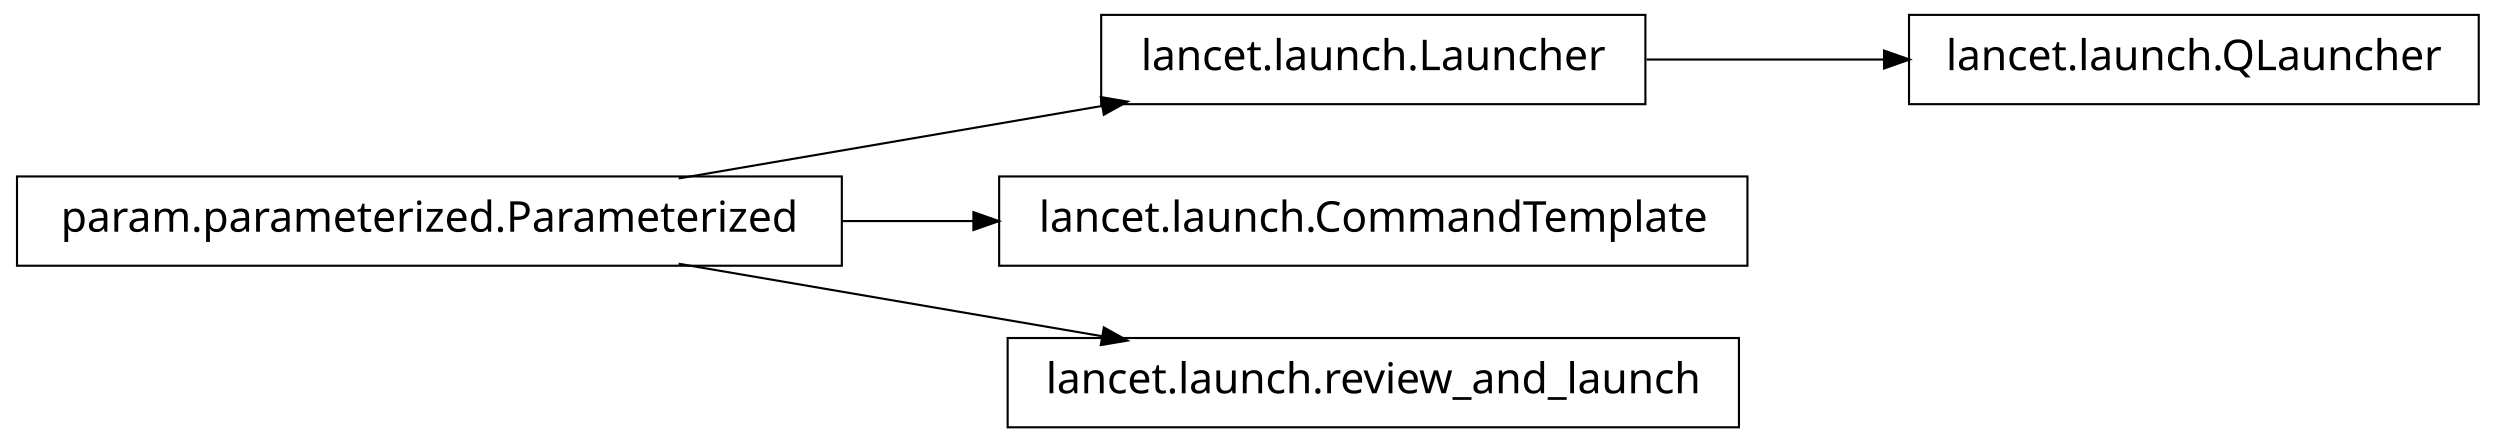
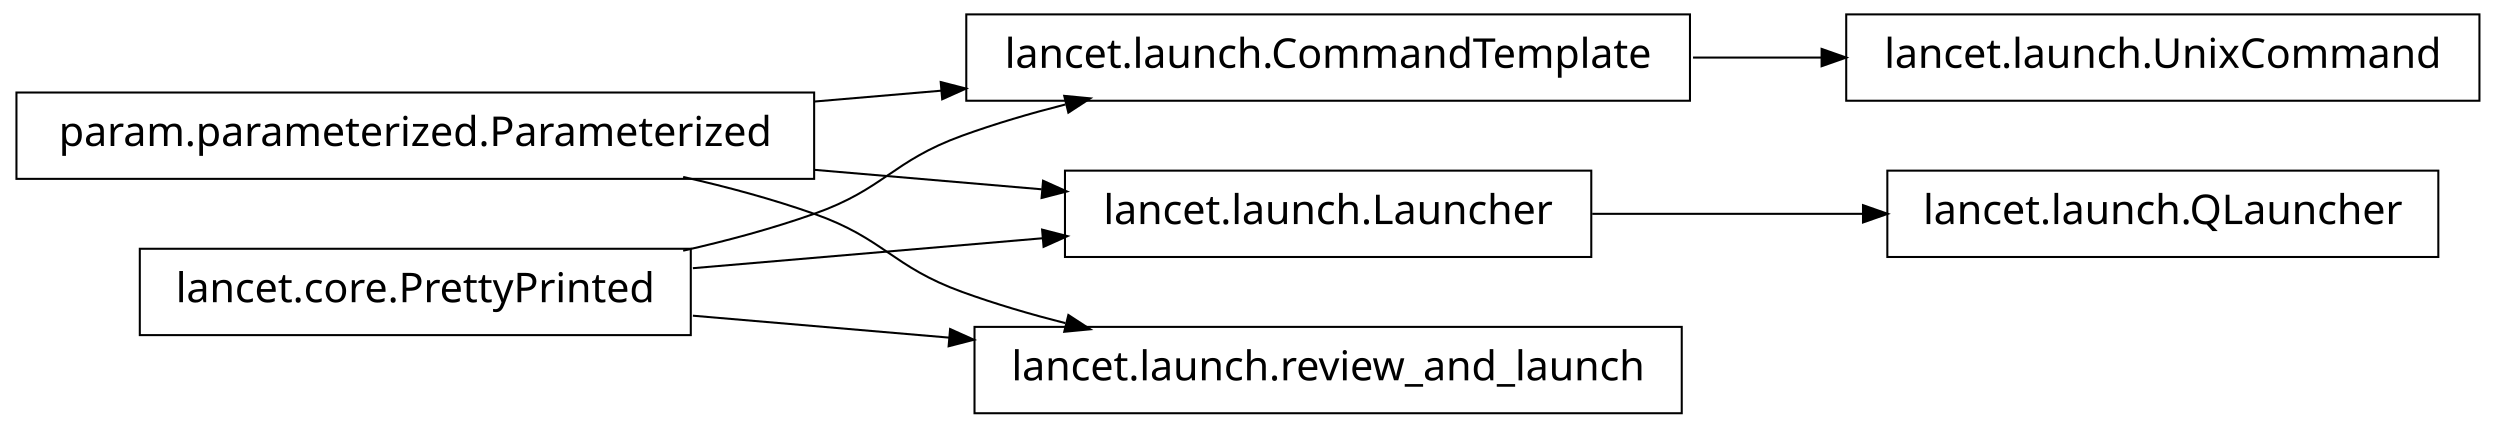
- <svg xmlns="http://www.w3.org/2000/svg" width="588pt" height="104pt" viewBox="0.00 0.00 588.00 104.00">
+ <svg xmlns="http://www.w3.org/2000/svg" width="608pt" height="104pt" viewBox="0.00 0.00 608.00 104.00">
  <g id="graph1" class="graph" transform="scale(1 1) rotate(0) translate(4 100)">
-     <polygon fill="white" stroke="white" points="-4,5 -4,-100 585,-100 585,5 -4,5" />
+     <polygon fill="white" stroke="white" points="-4,5 -4,-100 605,-100 605,5 -4,5" />
    <g id="node1" class="node">
-       <polygon fill="none" stroke="black" stroke-width="0.5" points="383,-96.5 255,-96.5 255,-75.5 383,-75.5 383,-96.5" />
-       <text text-anchor="middle" x="319" y="-83.5" font-family="Vera" font-size="10.00">lancet.launch.Launcher</text>
+       <polygon fill="none" stroke="black" stroke-width="0.5" points="194,-77.5 5.68434e-14,-77.5 0,-56.5 194,-56.5 194,-77.5" />
+       <text text-anchor="middle" x="97" y="-64.5" font-family="Vera" font-size="10.00">param.parameterized.Parameterized</text>
    </g>
-     <g id="node8" class="node">
-       <polygon fill="none" stroke="black" stroke-width="0.5" points="579,-96.5 445,-96.5 445,-75.5 579,-75.5 579,-96.5" />
-       <text text-anchor="middle" x="512" y="-83.5" font-family="Vera" font-size="10.00">lancet.launch.QLauncher</text>
+     <g id="node3" class="node">
+       <polygon fill="none" stroke="black" stroke-width="0.5" points="407,-96.5 231,-96.5 231,-75.5 407,-75.5 407,-96.5" />
+       <text text-anchor="middle" x="319" y="-83.5" font-family="Vera" font-size="10.00">lancet.launch.CommandTemplate</text>
    </g>
    <g id="edge8" class="edge">
-       <path fill="none" stroke="black" stroke-width="0.5" d="M383.266,-86C401.208,-86 420.829,-86 439.224,-86" />
-       <polygon fill="black" stroke="black" points="439.377,-87.75 444.377,-86 439.377,-84.25 439.377,-87.75" />
+       <path fill="none" stroke="black" stroke-width="0.5" d="M194.049,-75.306C204.377,-76.19 214.868,-77.088 225.158,-77.968" />
+       <polygon fill="black" stroke="black" points="225.06,-79.716 230.191,-78.399 225.358,-76.229 225.06,-79.716" />
    </g>
-     <g id="node2" class="node">
-       <polygon fill="none" stroke="black" stroke-width="0.5" points="194,-58.5 5.68434e-14,-58.5 0,-37.5 194,-37.5 194,-58.5" />
-       <text text-anchor="middle" x="97" y="-45.5" font-family="Vera" font-size="10.00">param.parameterized.Parameterized</text>
+     <g id="node7" class="node">
+       <polygon fill="none" stroke="black" stroke-width="0.5" points="383,-58.5 255,-58.5 255,-37.5 383,-37.5 383,-58.5" />
+       <text text-anchor="middle" x="319" y="-45.5" font-family="Vera" font-size="10.00">lancet.launch.Launcher</text>
    </g>
-     <g id="edge2" class="edge">
-       <path fill="none" stroke="black" stroke-width="0.5" d="M155.618,-58.034C186.347,-63.294 224.024,-69.743 255.45,-75.122" />
-       <polygon fill="black" stroke="black" points="255.215,-76.857 260.438,-75.976 255.805,-73.407 255.215,-76.857" />
+     <g id="edge12" class="edge">
+       <path fill="none" stroke="black" stroke-width="0.5" d="M194.049,-58.694C212.659,-57.101 231.8,-55.463 249.335,-53.962" />
+       <polygon fill="black" stroke="black" points="249.891,-55.671 254.723,-53.501 249.592,-52.184 249.891,-55.671" />
    </g>
-     <g id="node4" class="node">
-       <polygon fill="none" stroke="black" stroke-width="0.5" points="407,-58.5 231,-58.5 231,-37.5 407,-37.5 407,-58.5" />
-       <text text-anchor="middle" x="319" y="-45.5" font-family="Vera" font-size="10.00">lancet.launch.CommandTemplate</text>
-     </g>
-     <g id="edge4" class="edge">
-       <path fill="none" stroke="black" stroke-width="0.5" d="M194.049,-48C204.377,-48 214.868,-48 225.158,-48" />
-       <polygon fill="black" stroke="black" points="225.191,-49.75 230.191,-48 225.191,-46.25 225.191,-49.75" />
-     </g>
-     <g id="node6" class="node">
+     <g id="node13" class="node">
      <polygon fill="none" stroke="black" stroke-width="0.5" points="405,-20.5 233,-20.5 233,0.5 405,0.5 405,-20.5" />
      <text text-anchor="middle" x="319" y="-7.5" font-family="Vera" font-size="10.00">lancet.launch.review_and_launch</text>
    </g>
+     <g id="edge16" class="edge">
+       <path fill="none" stroke="black" stroke-width="0.5" d="M162.145,-56.967C172.93,-54.532 183.887,-51.572 194,-48 211.059,-41.975 212.993,-35.169 230,-29 237.995,-26.1 246.563,-23.579 255.109,-21.407" />
+       <polygon fill="black" stroke="black" points="255.985,-22.994 260.422,-20.099 255.148,-19.595 255.985,-22.994" />
+     </g>
+     <g id="node2" class="node">
+       <polygon fill="none" stroke="black" stroke-width="0.5" points="599,-96.5 445,-96.5 445,-75.5 599,-75.5 599,-96.5" />
+       <text text-anchor="middle" x="522" y="-83.5" font-family="Vera" font-size="10.00">lancet.launch.UnixCommand</text>
+     </g>
+     <g id="edge2" class="edge">
+       <path fill="none" stroke="black" stroke-width="0.5" d="M407.743,-86C418.196,-86 428.831,-86 439.197,-86" />
+       <polygon fill="black" stroke="black" points="439.262,-87.75 444.262,-86 439.262,-84.25 439.262,-87.75" />
+     </g>
+     <g id="node5" class="node">
+       <polygon fill="none" stroke="black" stroke-width="0.5" points="164,-39.5 30,-39.5 30,-18.5 164,-18.5 164,-39.5" />
+       <text text-anchor="middle" x="97" y="-26.5" font-family="Vera" font-size="10.00">lancet.core.PrettyPrinted</text>
+     </g>
    <g id="edge6" class="edge">
-       <path fill="none" stroke="black" stroke-width="0.5" d="M155.618,-37.966C186.347,-32.706 224.024,-26.257 255.45,-20.878" />
-       <polygon fill="black" stroke="black" points="255.805,-22.593 260.438,-20.024 255.215,-19.143 255.805,-22.593" />
+       <path fill="none" stroke="black" stroke-width="0.5" d="M162.145,-39.033C172.93,-41.468 183.887,-44.428 194,-48 211.059,-54.025 212.993,-60.831 230,-67 237.995,-69.9 246.563,-72.421 255.109,-74.593" />
+       <polygon fill="black" stroke="black" points="255.148,-76.405 260.422,-75.901 255.985,-73.006 255.148,-76.405" />
+     </g>
+     <g id="edge10" class="edge">
+       <path fill="none" stroke="black" stroke-width="0.5" d="M164.512,-34.778C191.532,-37.091 222.636,-39.753 249.821,-42.079" />
+       <polygon fill="black" stroke="black" points="249.718,-43.827 254.85,-42.51 250.017,-40.34 249.718,-43.827" />
+     </g>
+     <g id="edge14" class="edge">
+       <path fill="none" stroke="black" stroke-width="0.5" d="M164.512,-23.222C184.234,-21.534 206.132,-19.66 227.093,-17.866" />
+       <polygon fill="black" stroke="black" points="227.283,-19.606 232.115,-17.436 226.984,-16.119 227.283,-19.606" />
+     </g>
+     <g id="node6" class="node">
+       <polygon fill="none" stroke="black" stroke-width="0.5" points="589,-58.5 455,-58.5 455,-37.5 589,-37.5 589,-58.5" />
+       <text text-anchor="middle" x="522" y="-45.5" font-family="Vera" font-size="10.00">lancet.launch.QLauncher</text>
+     </g>
+     <g id="edge4" class="edge">
+       <path fill="none" stroke="black" stroke-width="0.5" d="M383.23,-48C404.2,-48 427.634,-48 449.188,-48" />
+       <polygon fill="black" stroke="black" points="449.333,-49.75 454.333,-48 449.333,-46.25 449.333,-49.75" />
    </g>
  </g>
</svg>
